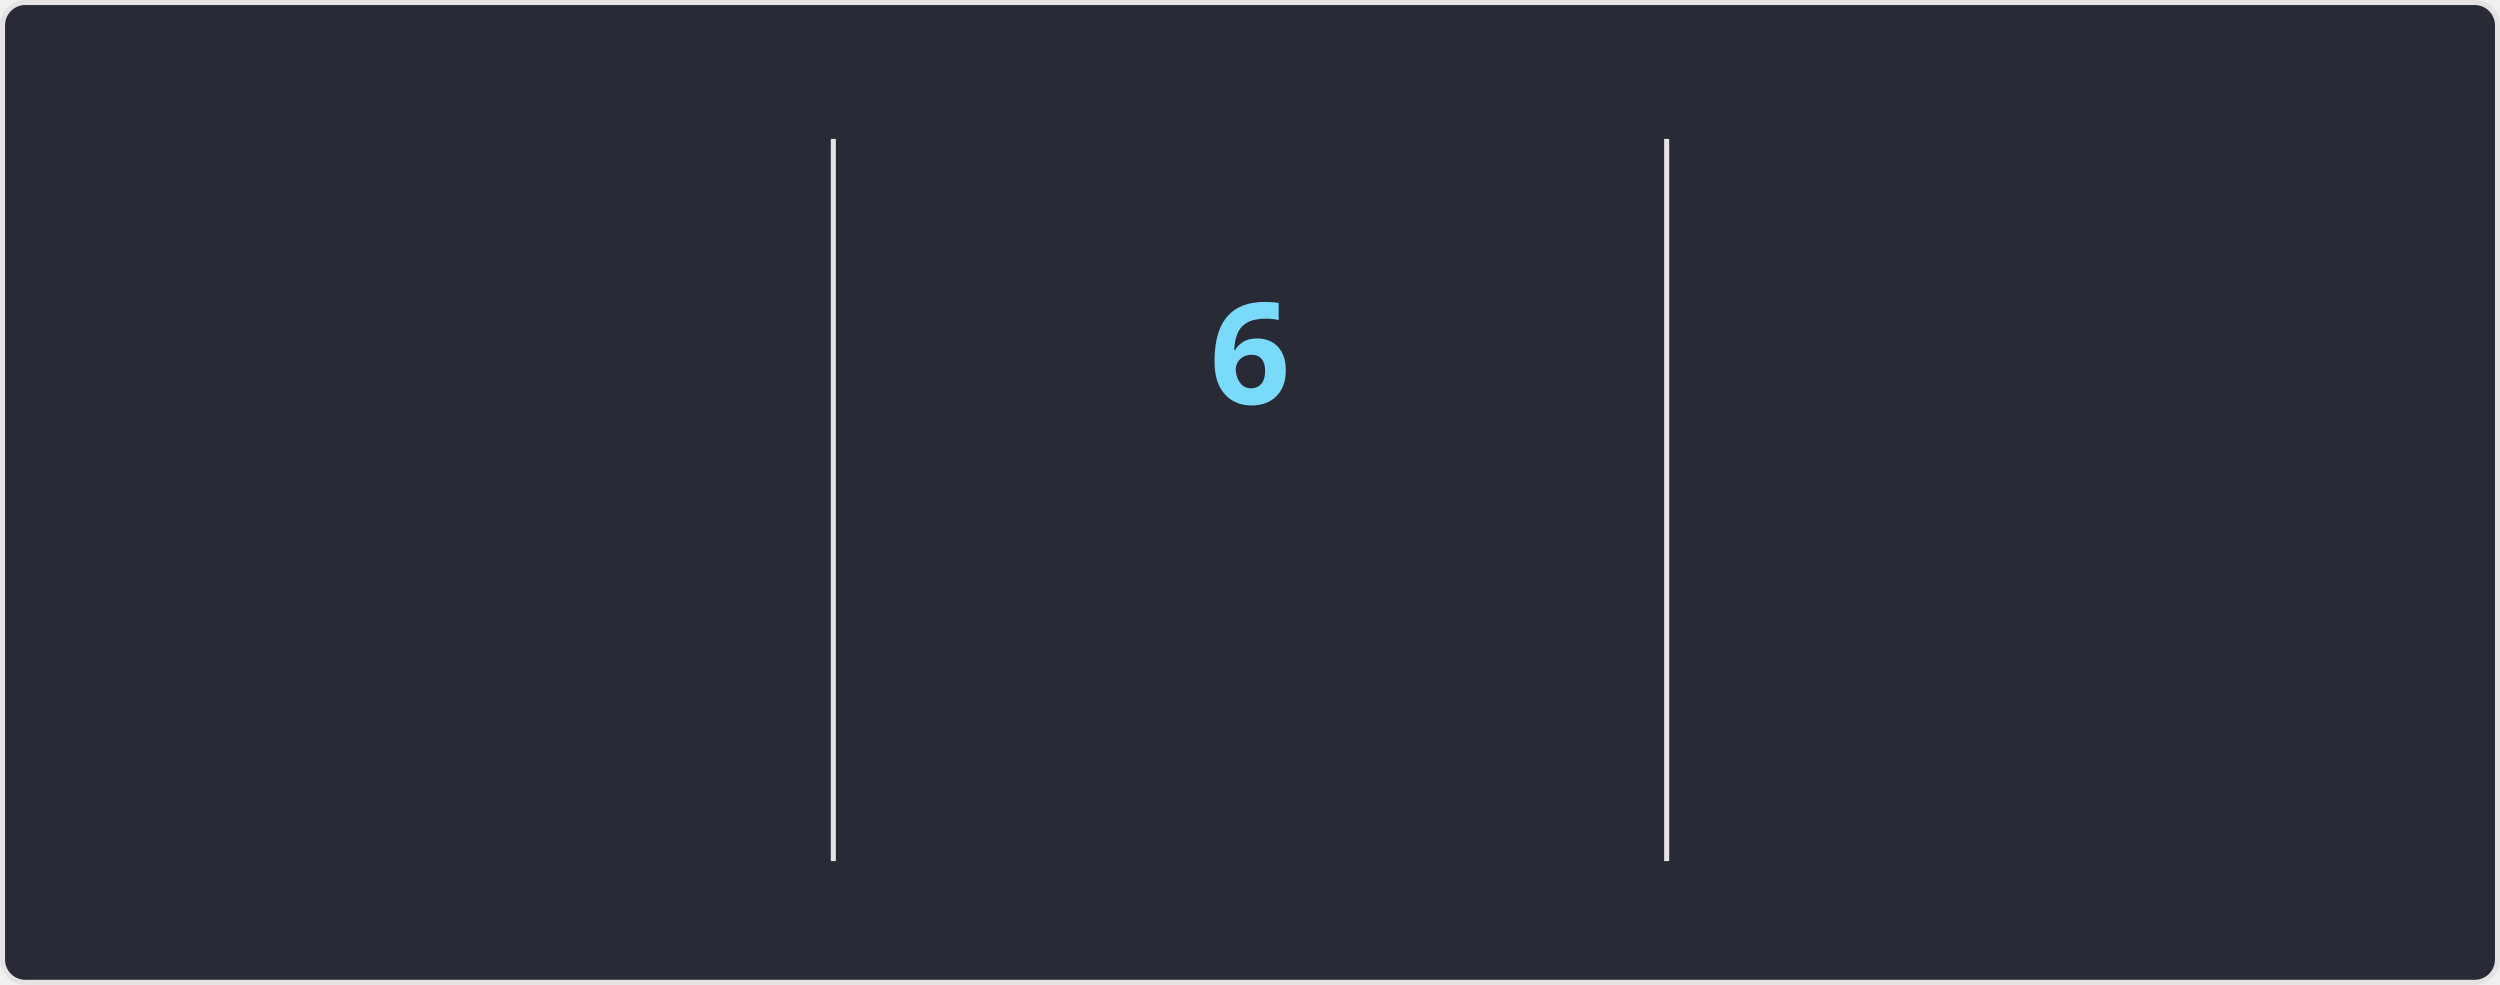
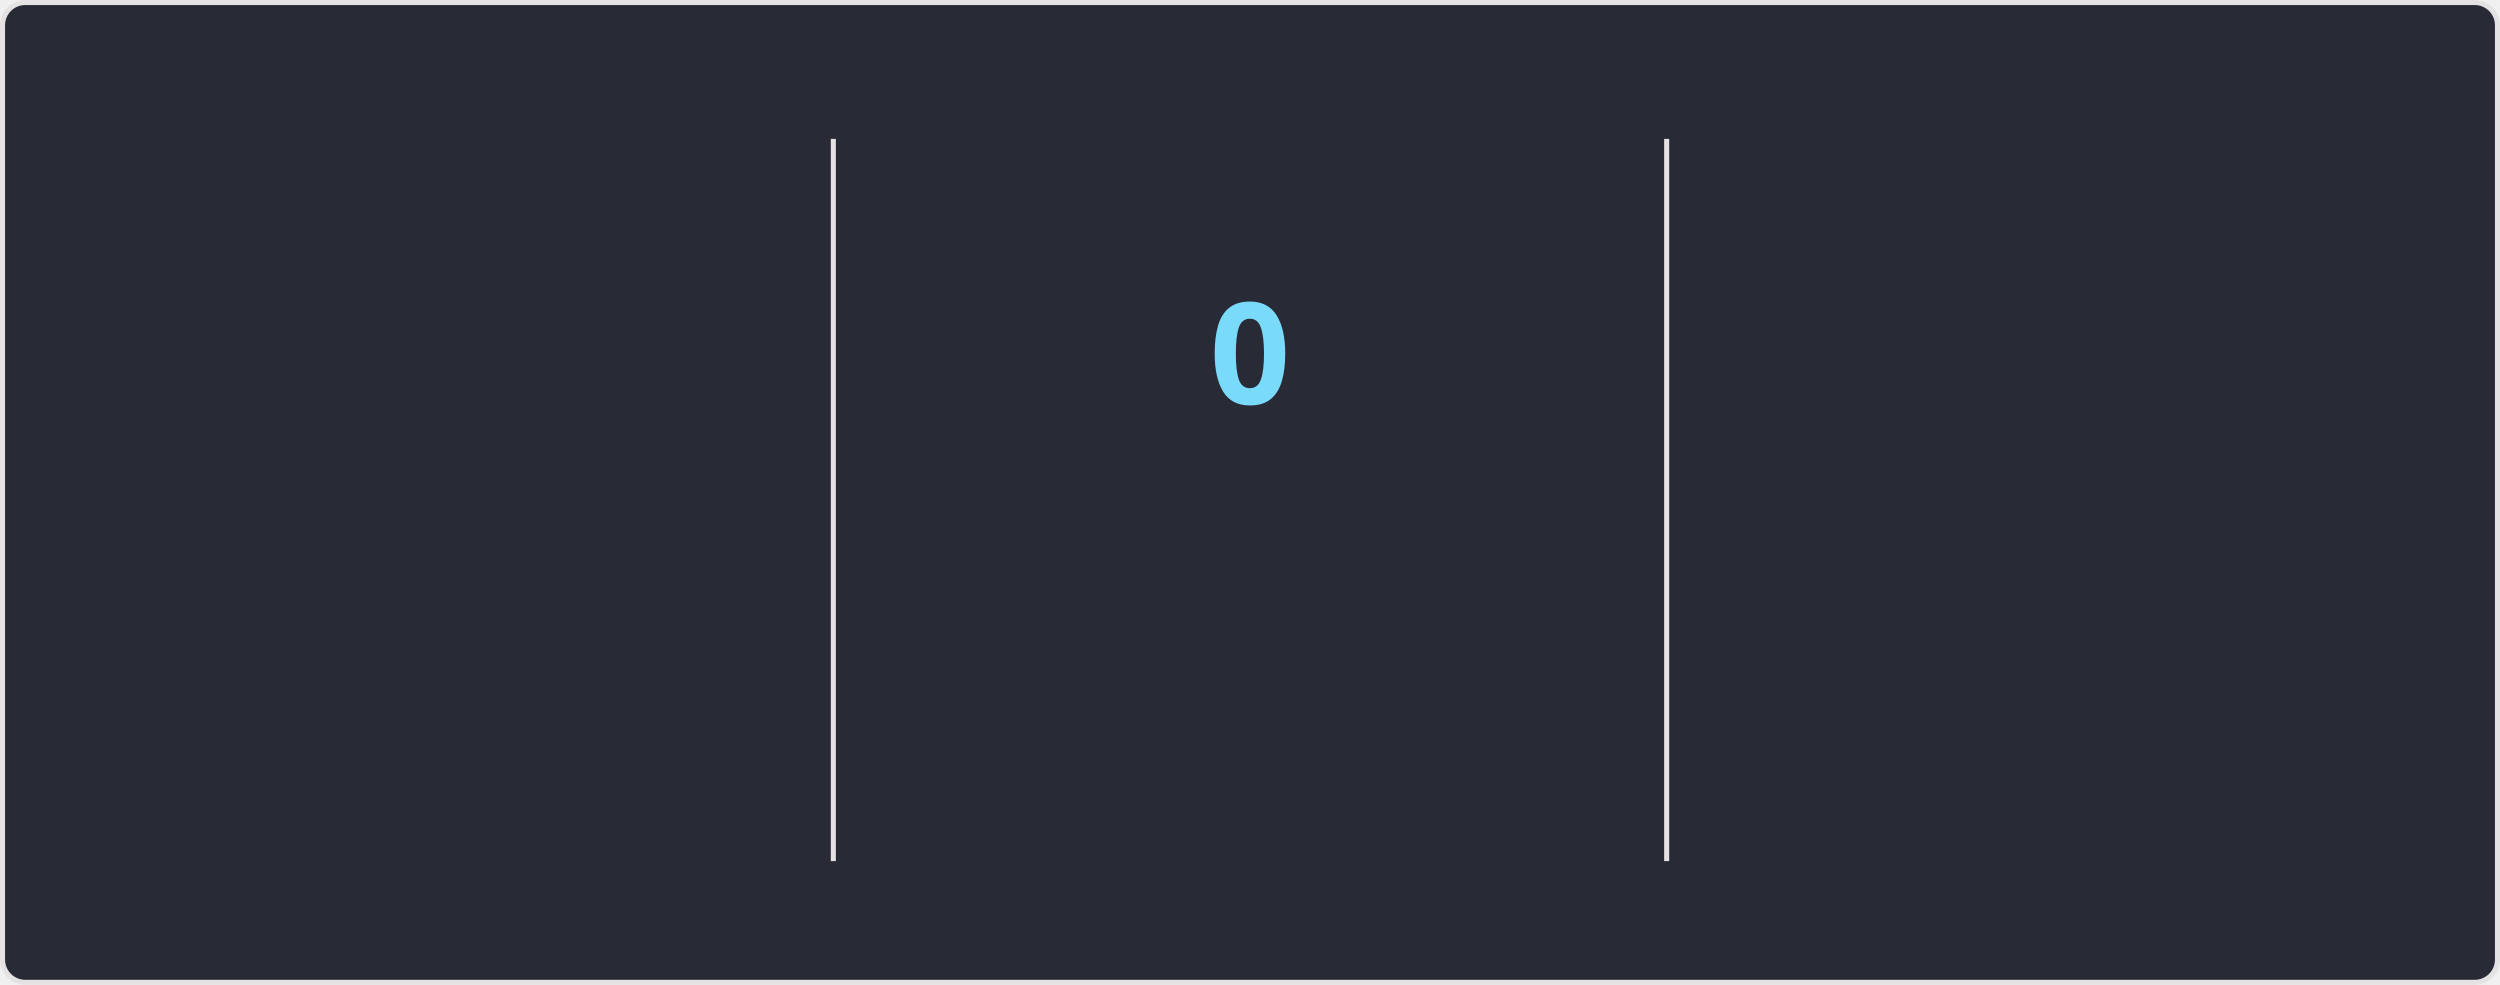
<svg xmlns="http://www.w3.org/2000/svg" style="isolation: isolate" viewBox="0 0 495 195" width="495px" height="195px" direction="ltr">
  <style>
    @keyframes currstreak {
      0% { font-size: 3px; opacity: 0.2; }
      80% { font-size: 34px; opacity: 1; }
      100% { font-size: 28px; opacity: 1; }
    }
    @keyframes fadein {
      0% { opacity: 0; }
      100% { opacity: 1; }
    }
    .big-number {
      font-family: "Segoe UI", Ubuntu, sans-serif;
      font-weight: 700;
      font-size: 28px;
      fill: #ff6e96;
    }
    .label {
      font-family: "Segoe UI", Ubuntu, sans-serif;
      font-weight: 400;
      font-size: 14px;
      fill: #ff6e96;
    }
    .range-text {
      font-family: "Segoe UI", Ubuntu, sans-serif;
      font-weight: 400;
      font-size: 12px;
      fill: #f8f8f2;
    }
    .current-streak-num {
      font-family: "Segoe UI", Ubuntu, sans-serif;
      font-weight: 700;
      font-size: 28px;
      fill: #79dafa;
    }</style>
  <defs>
    <clipPath id="outer_rectangle">
      <rect width="495" height="195" rx="4.5" />
    </clipPath>
    <mask id="mask_out_ring_behind_fire">
      <rect width="495" height="195" fill="white" />
      <ellipse id="mask-ellipse" cx="247.5" cy="32" rx="13" ry="18" fill="black" />
    </mask>
  </defs>
  <g clip-path="url(#outer_rectangle)">
    <g style="isolation: isolate">
      <rect fill="#282a36" rx="4.5" x="0.5" y="0.5" width="494" height="194" stroke="#e4e2e2" />
    </g>
    <g style="isolation: isolate">
      <line x1="165" y1="28" x2="165" y2="170" vector-effect="non-scaling-stroke" stroke-width="1" stroke="#e4e2e2" stroke-linejoin="miter" stroke-linecap="square" stroke-miterlimit="3" />
      <line x1="330" y1="28" x2="330" y2="170" vector-effect="non-scaling-stroke" stroke-width="1" stroke="#e4e2e2" stroke-linejoin="miter" stroke-linecap="square" stroke-miterlimit="3" />
    </g>
    <g style="isolation: isolate">
      <g transform="translate(82.5, 48)">
        <text x="0" y="32" stroke-width="0" text-anchor="middle" class="big-number" style="opacity: 0; animation: fadein 0.5s linear forwards 0.6s">
            2.8K
          </text>
      </g>
      <g transform="translate(82.5, 84)">
        <text x="0" y="32" stroke-width="0" text-anchor="middle" class="label" style="opacity: 0; animation: fadein 0.5s linear forwards 0.7s">
            Total Contributions
          </text>
      </g>
      <g transform="translate(82.5, 114)">
        <text x="0" y="32" stroke-width="0" text-anchor="middle" class="range-text" style="opacity: 0; animation: fadein 0.5s linear forwards 0.8s">
            Jul 13 - Present
          </text>
      </g>
    </g>
    <g style="isolation: isolate">
      <g mask="url(#mask_out_ring_behind_fire)">
        <circle cx="247.5" cy="71" r="40" fill="none" stroke="#ff6e96" stroke-width="5" style="opacity: 0; animation: fadein 0.5s linear forwards 0.4s" />
      </g>
      <g transform="translate(247.5, 19.5)" stroke-opacity="0" style="opacity: 0; animation: fadein 0.5s linear forwards 0.6s">
        <path d="M -12 -0.5 L 15 -0.5 L 15 23.5 L -12 23.5 L -12 -0.5 Z" fill="none" />
        <path d="M 1.5 0.67 C 1.5 0.67 2.24 3.32 2.24 5.47 C 2.24 7.53 0.89 9.2 -1.17 9.2 C -3.23 9.2 -4.79 7.53 -4.79 5.47 L -4.76 5.11 C -6.78 7.51 -8 10.62 -8 13.99 C -8 18.41 -4.42 22 0 22 C 4.42 22 8 18.41 8 13.99 C 8 8.6 5.41 3.79 1.5 0.67 Z M -0.29 19 C -2.07 19 -3.51 17.6 -3.51 15.86 C -3.51 14.24 -2.46 13.1 -0.7 12.74 C 1.07 12.38 2.9 11.53 3.92 10.16 C 4.31 11.45 4.51 12.81 4.51 14.2 C 4.51 16.85 2.36 19 -0.29 19 Z" fill="#ff6e96" stroke-opacity="0" />
      </g>
      <g transform="translate(247.5, 48)">
        <text x="0" y="32" stroke-width="0" text-anchor="middle" class="current-streak-num" style="animation: currstreak 0.6s linear forwards">
-             6
+             0
          </text>
      </g>
      <g transform="translate(247.5, 108)">
        <text x="0" y="32" stroke-width="0" text-anchor="middle" class="label" style="opacity: 0; animation: fadein 0.5s linear forwards 0.9s">
            Current Streak
          </text>
      </g>
      <g transform="translate(247.5, 145)">
        <text x="0" y="21" stroke-width="0" text-anchor="middle" class="range-text" style="opacity: 0; animation: fadein 0.5s linear forwards 0.9s">
-             Jul 10 - Jul 15
+             0 days
          </text>
      </g>
    </g>
    <g style="isolation: isolate">
      <g transform="translate(412.5, 48)">
        <text x="0" y="32" stroke-width="0" text-anchor="middle" class="big-number" style="opacity: 0; animation: fadein 0.5s linear forwards 1.2s">
            18
          </text>
      </g>
      <g transform="translate(412.5, 84)">
        <text x="0" y="32" stroke-width="0" text-anchor="middle" class="label" style="opacity: 0; animation: fadein 0.5s linear forwards 1.3s">
            Longest Streak
          </text>
      </g>
      <g transform="translate(412.5, 114)">
        <text x="0" y="32" stroke-width="0" text-anchor="middle" class="range-text" style="opacity: 0; animation: fadein 0.5s linear forwards 1.4s">
            Jun 10 - Jun 27
          </text>
      </g>
    </g>
  </g>
</svg>
